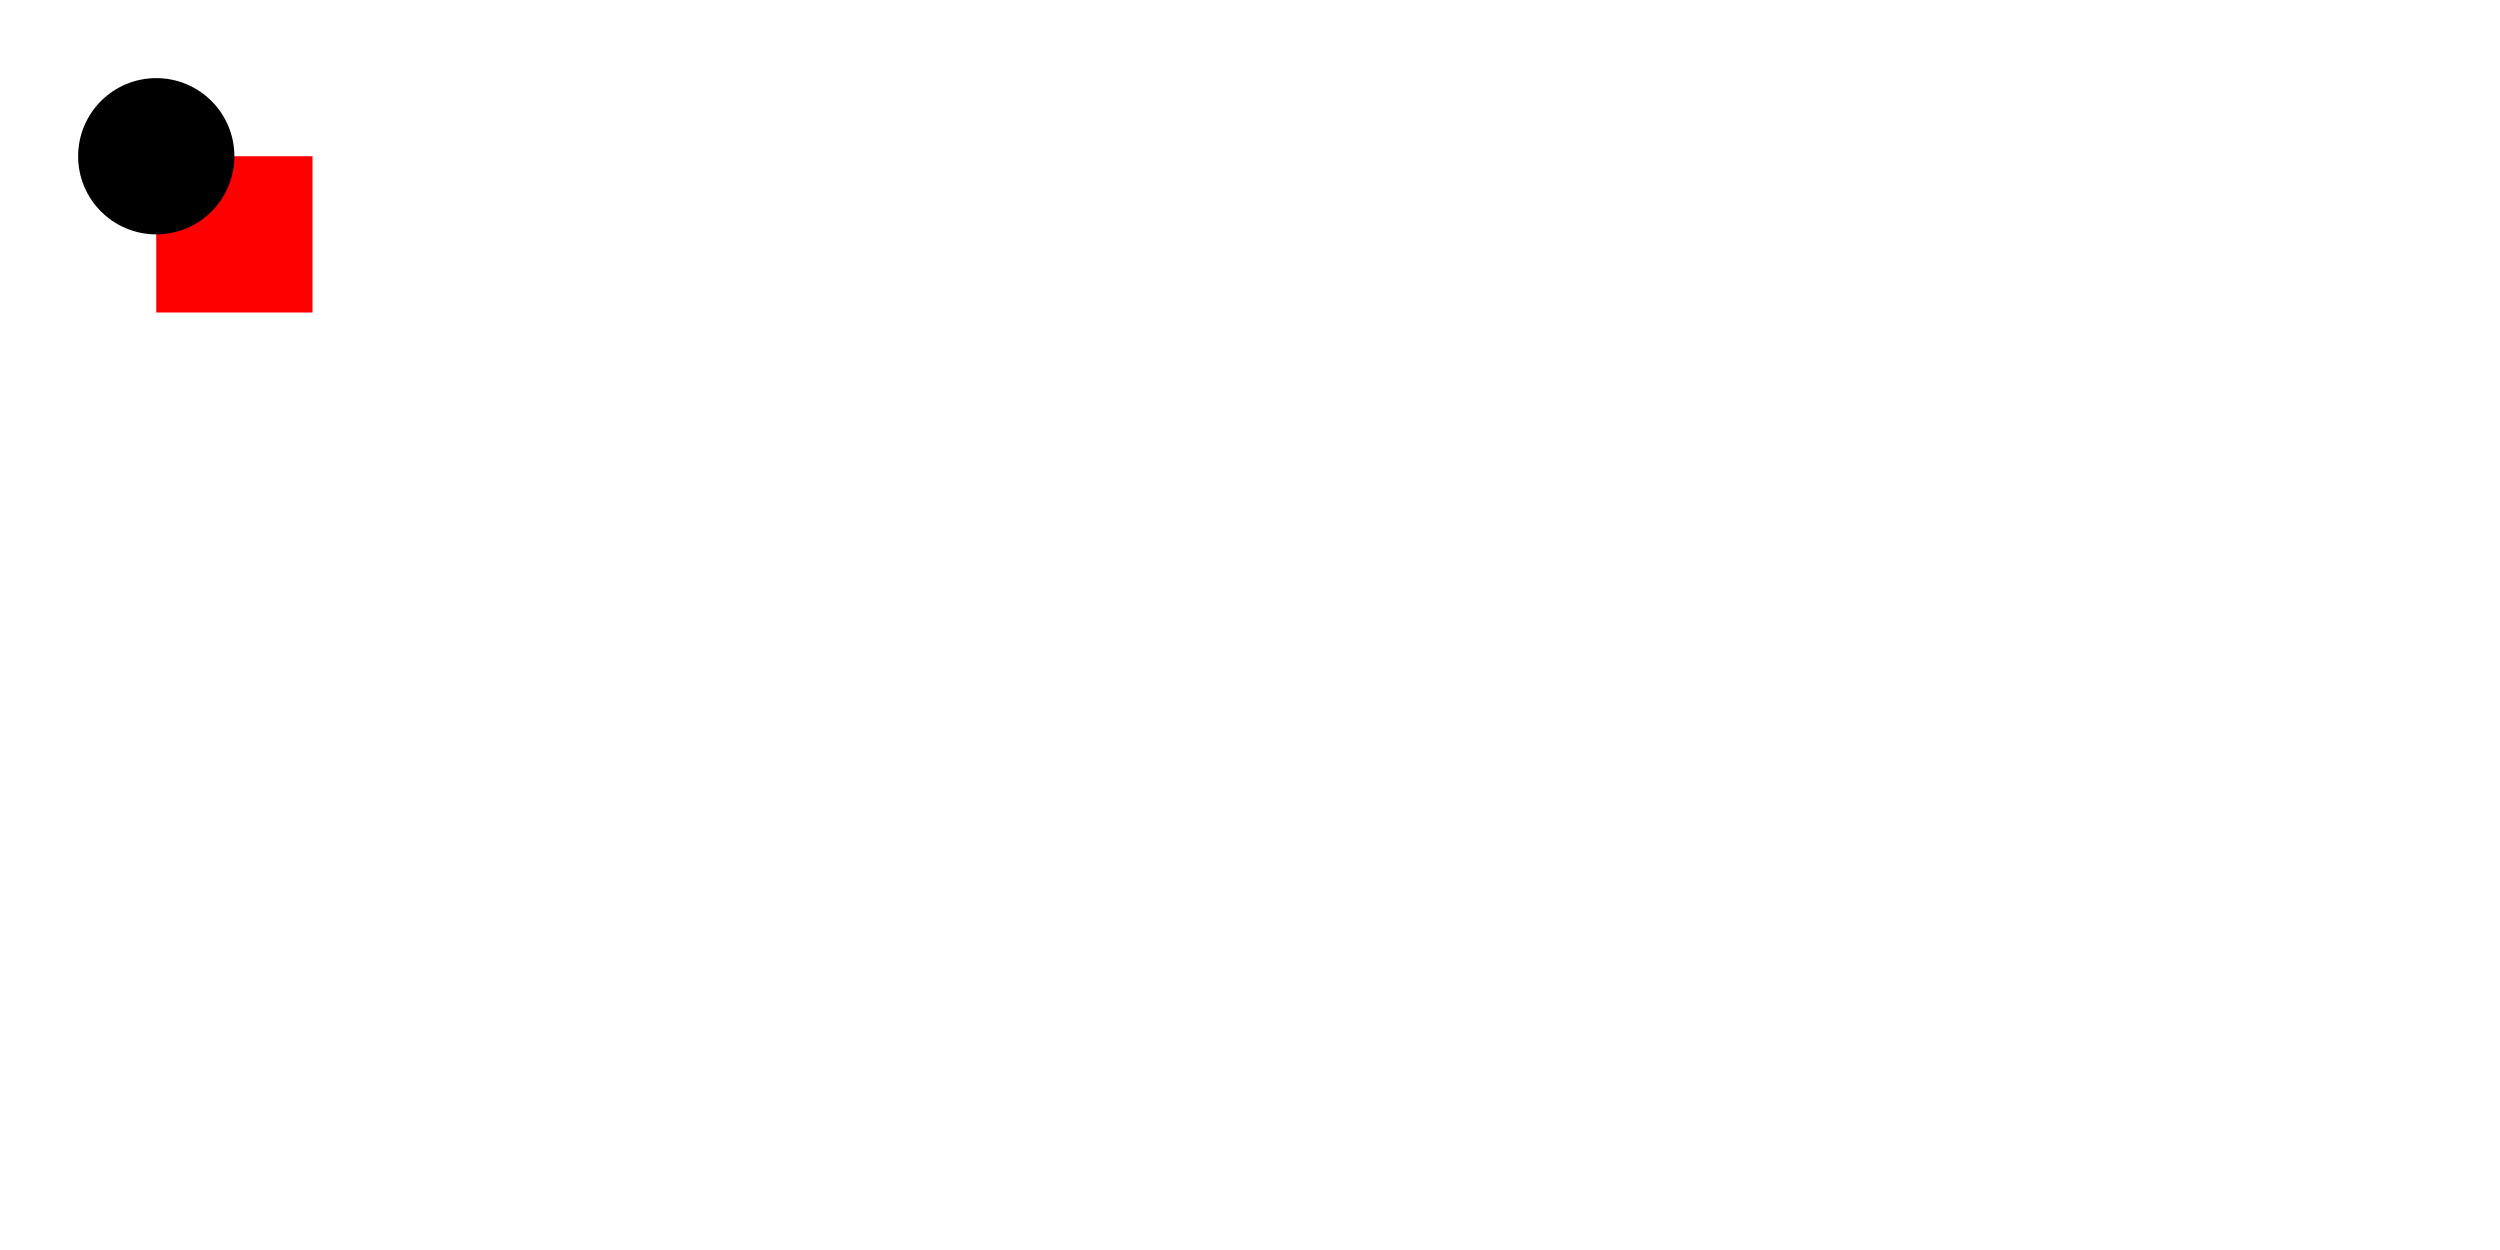
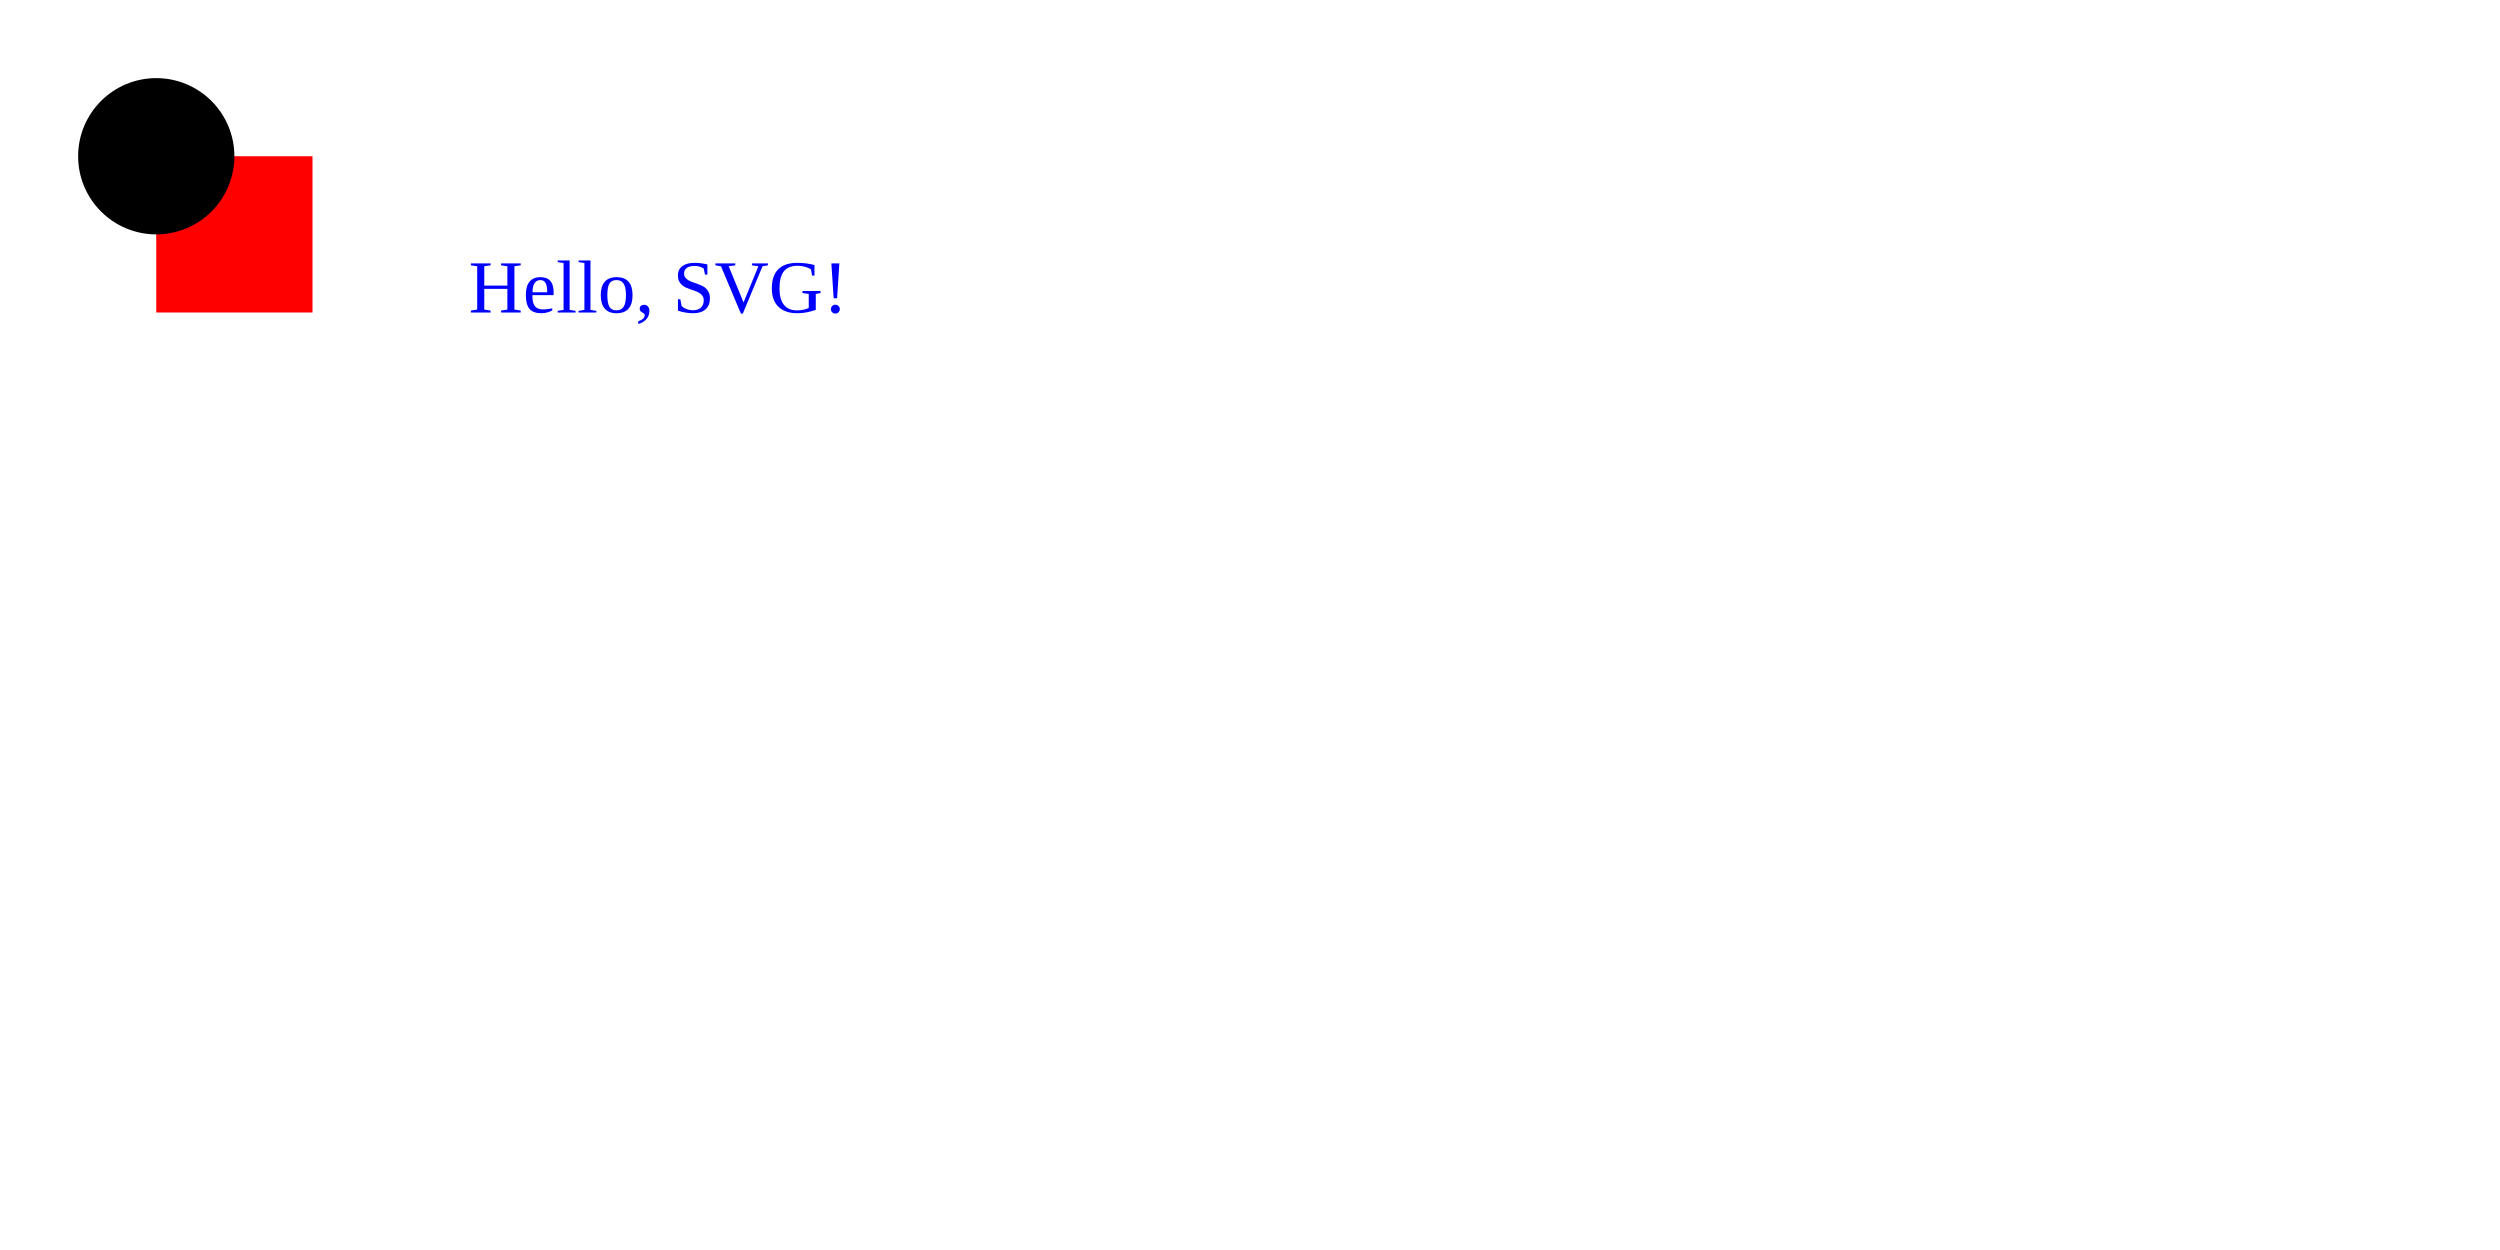
<svg xmlns="http://www.w3.org/2000/svg" width="800" height="400">
  <rect x="50" y="50" width="50" height="50" fill="red" />
-   <circle cx="50" cy="50" r="25" fill="black" /> Beep
+   <circle cx="50" cy="50" r="25" fill="black" />
+   <text x="150" y="100" font-size="24" fill="blue">Hello, SVG!</text>
</svg>
